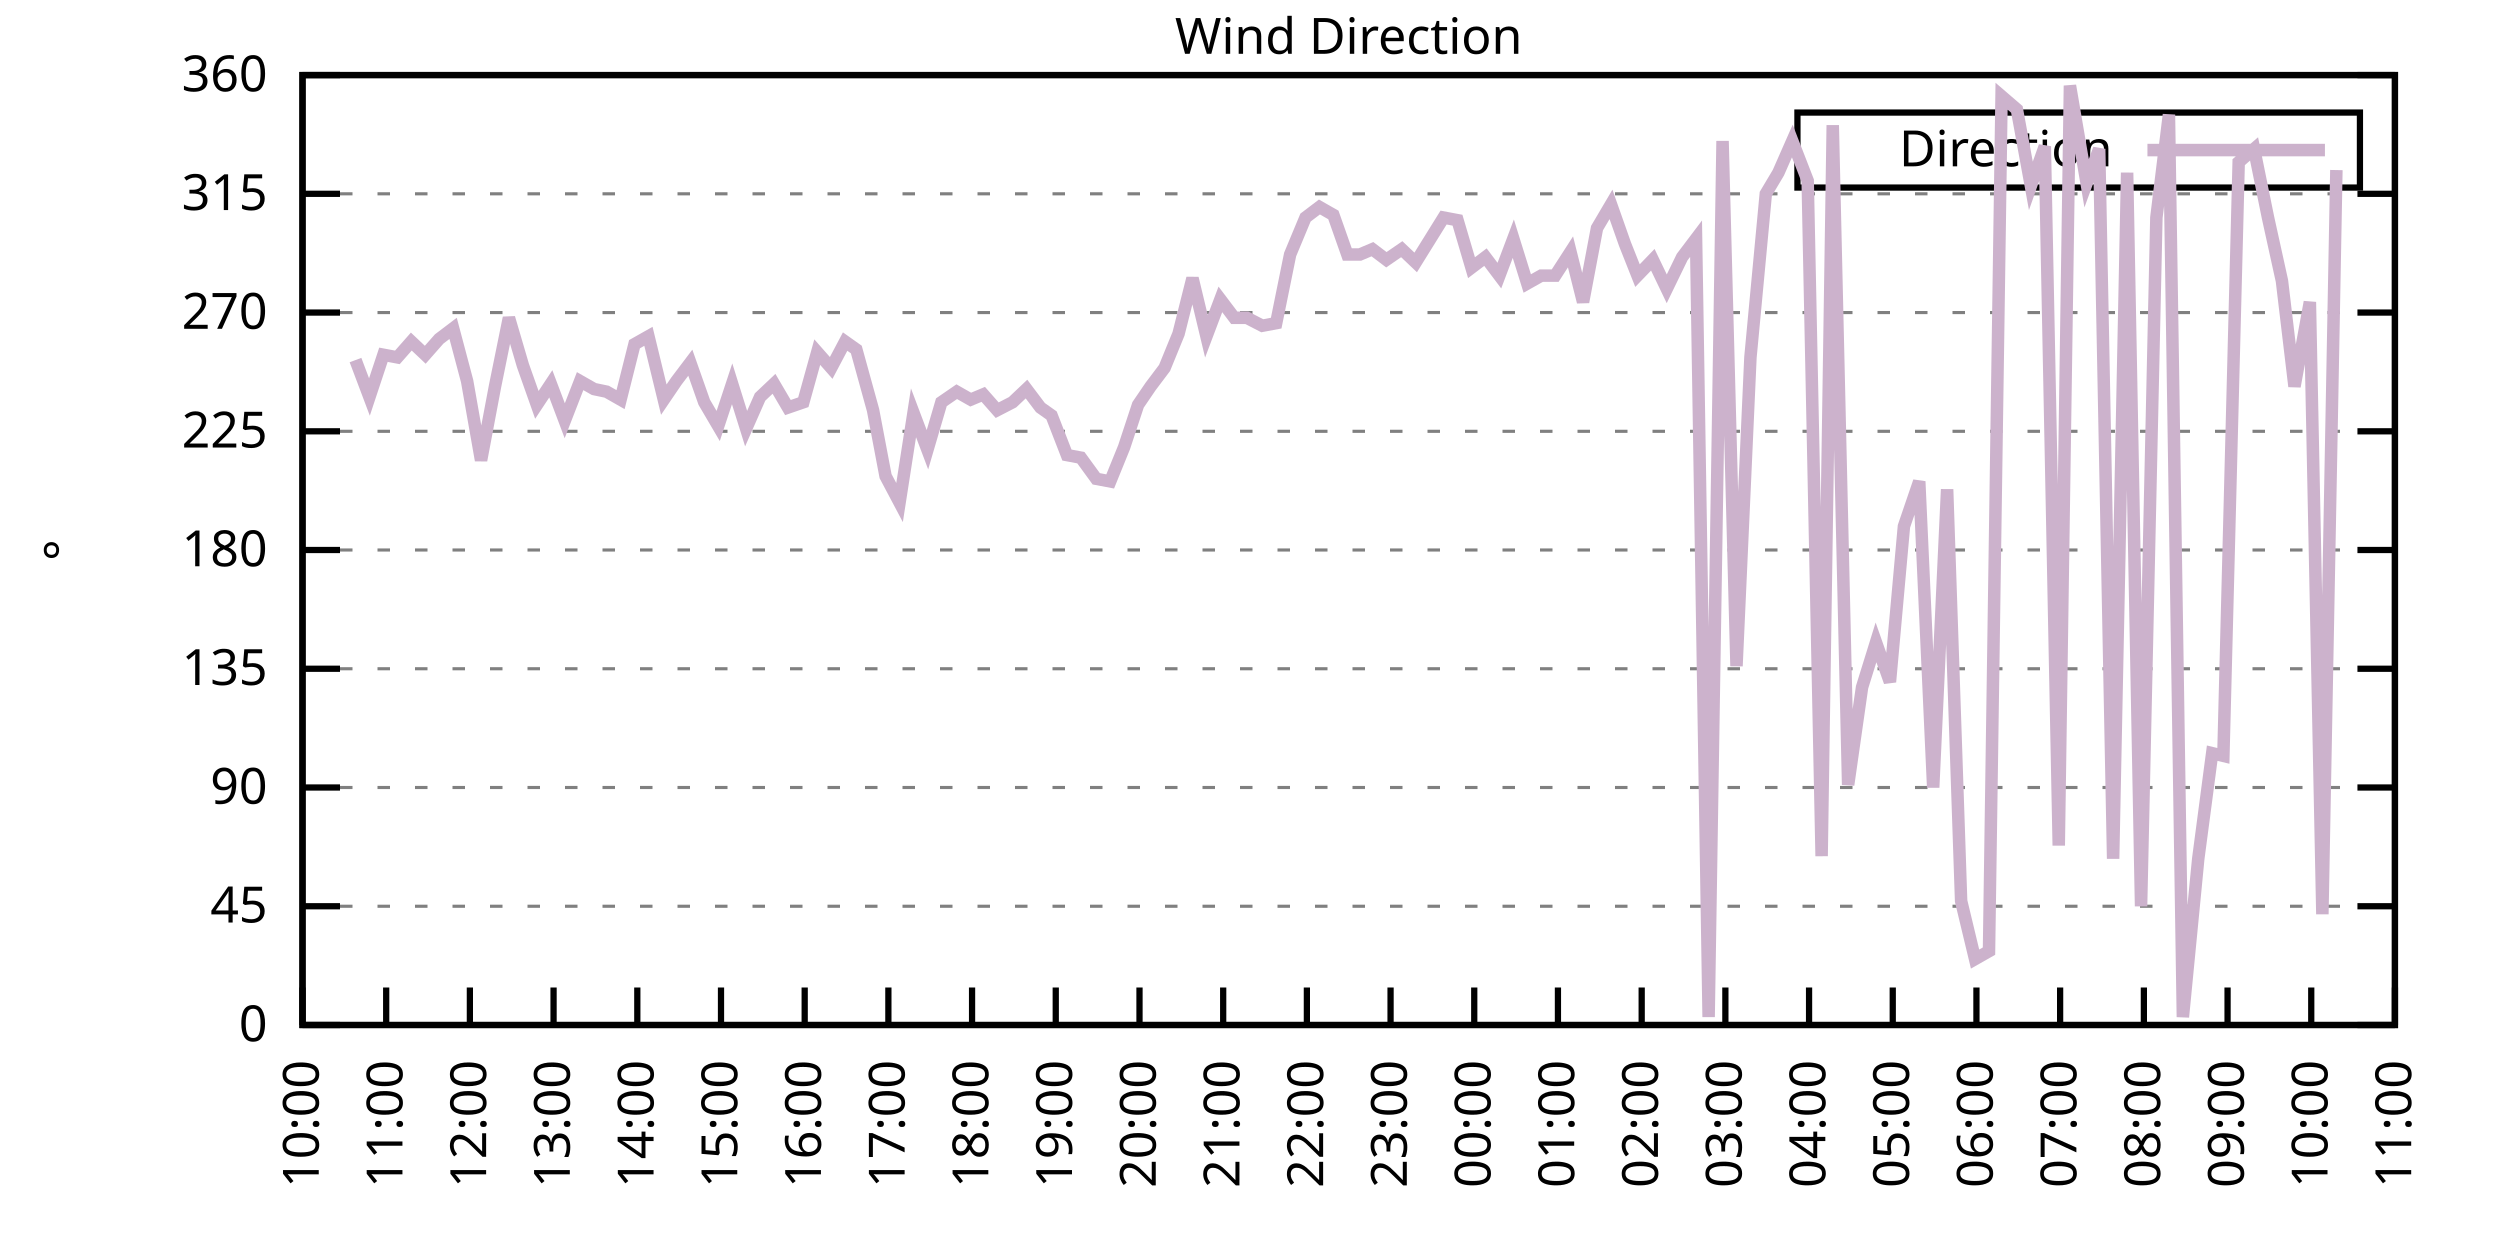
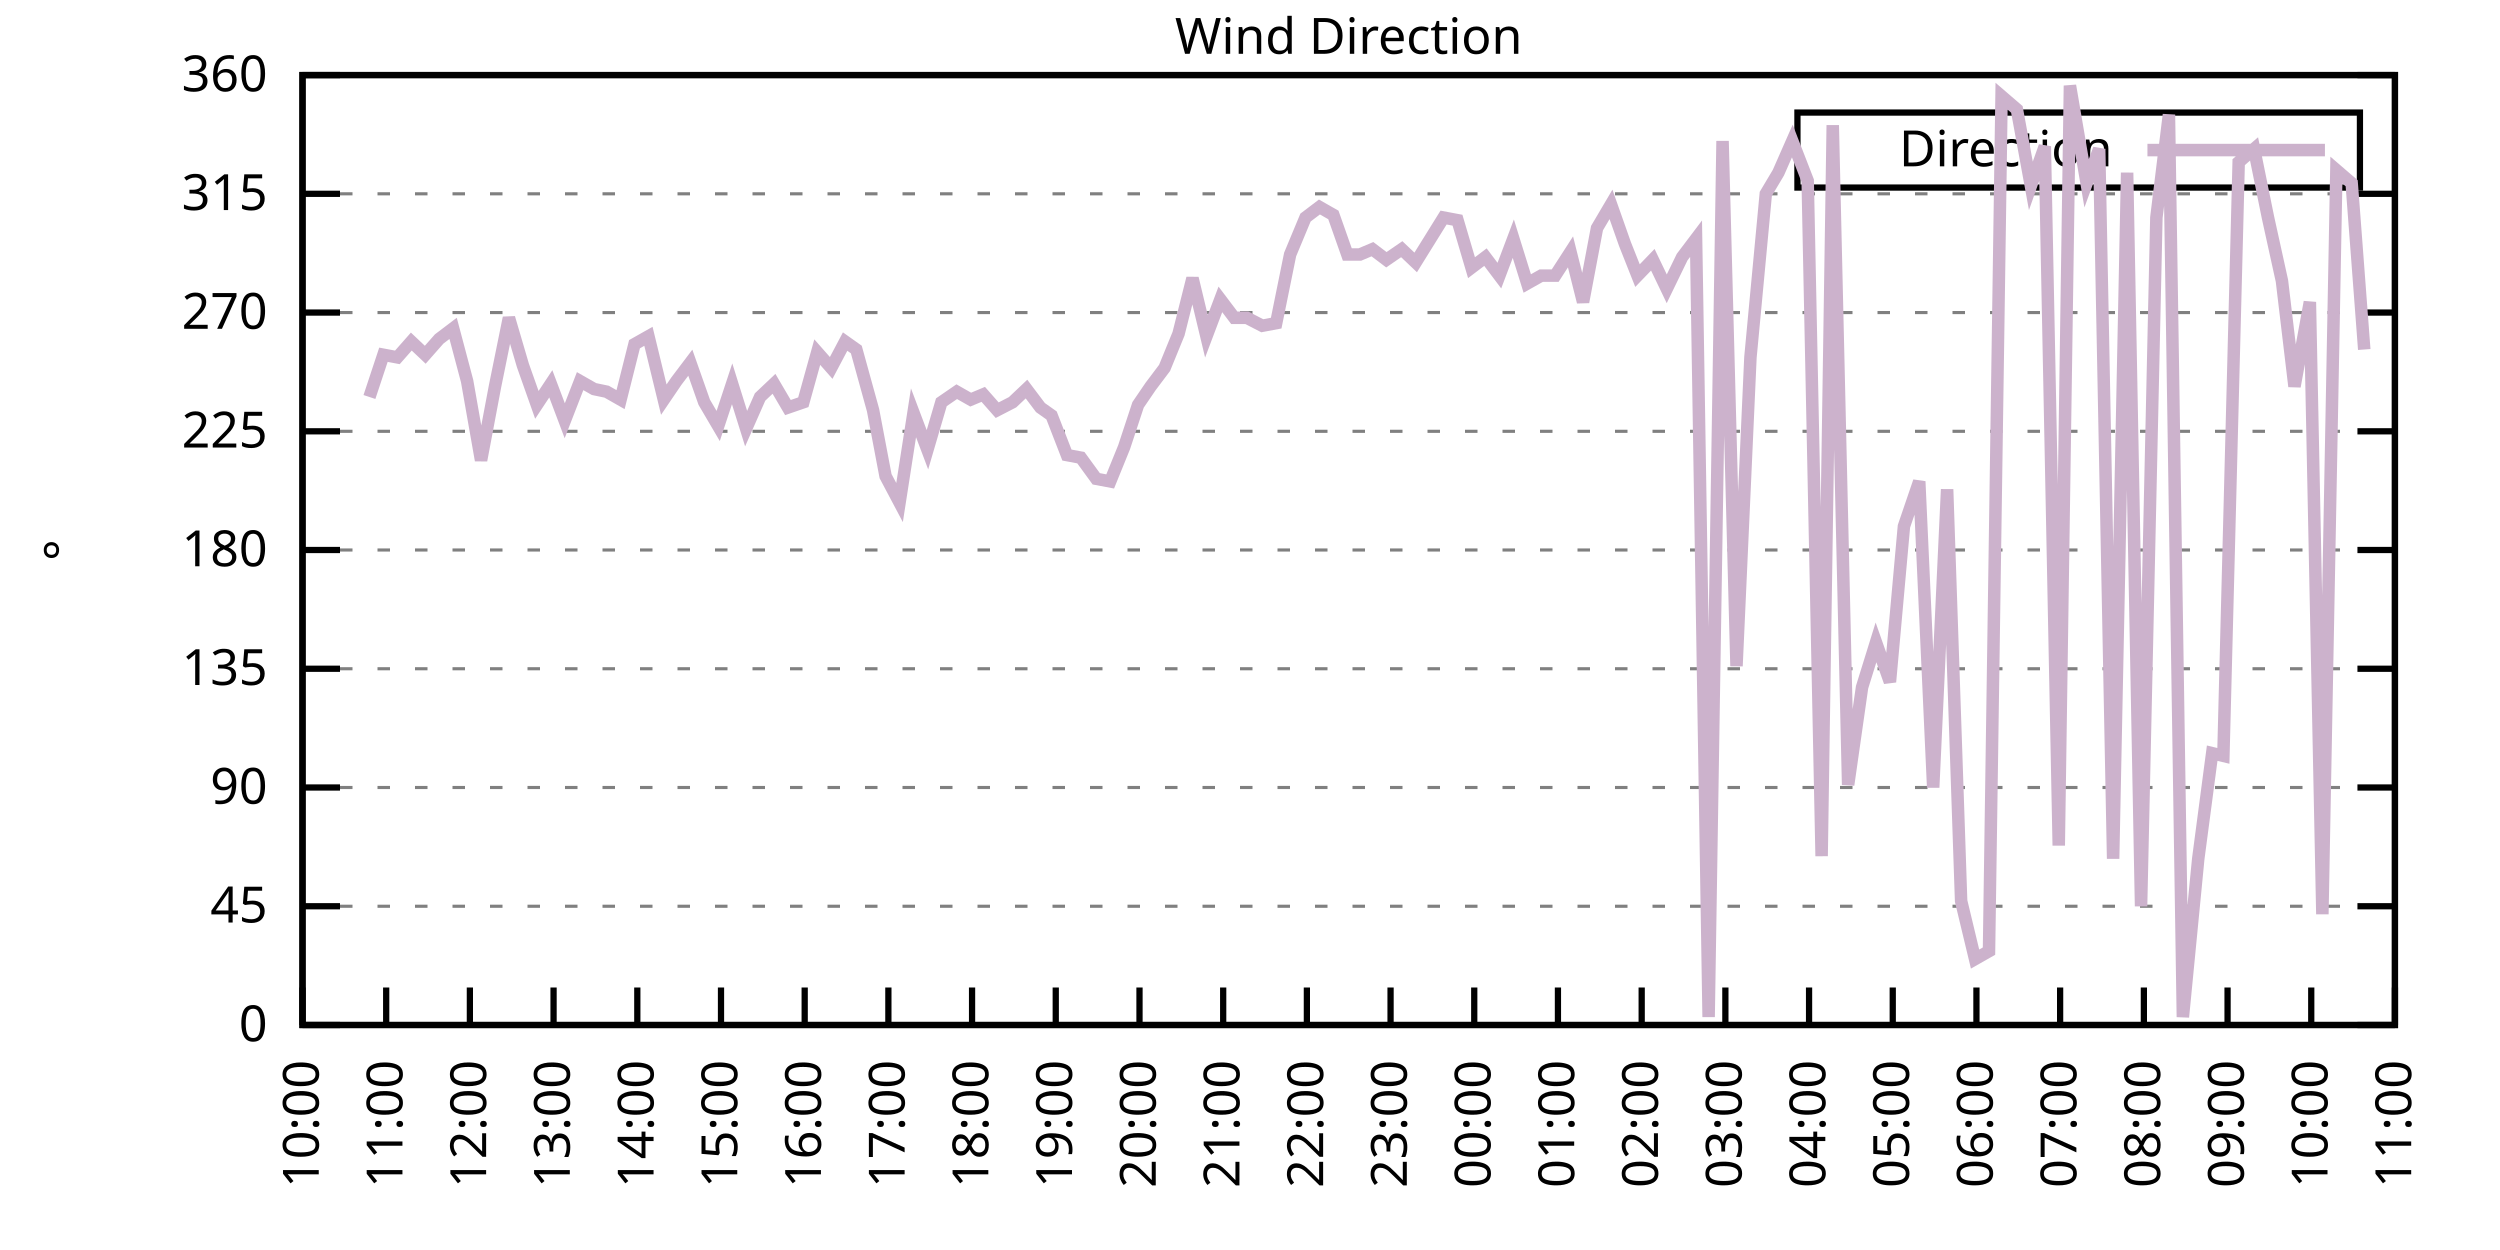
<svg xmlns="http://www.w3.org/2000/svg" xmlns:xlink="http://www.w3.org/1999/xlink" width="400" height="200" viewBox="0 0 400 200">
  <g id="gnuplot_canvas">
    <rect x="0" y="0" width="400" height="200" fill="none" />
    <defs>
      <circle id="gpDot" r="0.5" stroke-width="0.5" stroke="currentColor" />
      <path id="gpPt0" stroke-width="0.333" stroke="currentColor" d="M-1,0 h2 M0,-1 v2" />
      <path id="gpPt1" stroke-width="0.333" stroke="currentColor" d="M-1,-1 L1,1 M1,-1 L-1,1" />
      <path id="gpPt2" stroke-width="0.333" stroke="currentColor" d="M-1,0 L1,0 M0,-1 L0,1 M-1,-1 L1,1 M-1,1 L1,-1" />
      <rect id="gpPt3" stroke-width="0.333" stroke="currentColor" x="-1" y="-1" width="2" height="2" />
      <rect id="gpPt4" stroke-width="0.333" stroke="currentColor" fill="currentColor" x="-1" y="-1" width="2" height="2" />
      <circle id="gpPt5" stroke-width="0.333" stroke="currentColor" cx="0" cy="0" r="1" />
      <use xlink:href="#gpPt5" id="gpPt6" fill="currentColor" stroke="none" />
      <path id="gpPt7" stroke-width="0.333" stroke="currentColor" d="M0,-1.33 L-1.33,0.67 L1.33,0.67 z" />
      <use xlink:href="#gpPt7" id="gpPt8" fill="currentColor" stroke="none" />
      <use xlink:href="#gpPt7" id="gpPt9" stroke="currentColor" transform="rotate(180)" />
      <use xlink:href="#gpPt9" id="gpPt10" fill="currentColor" stroke="none" />
      <use xlink:href="#gpPt3" id="gpPt11" stroke="currentColor" transform="rotate(45)" />
      <use xlink:href="#gpPt11" id="gpPt12" fill="currentColor" stroke="none" />
      <path id="gpPt13" stroke-width="0.333" stroke="currentColor" d="M0,1.330 L1.265,0.411 L0.782,-1.067 L-0.782,-1.076 L-1.265,0.411 z" />
      <use xlink:href="#gpPt13" id="gpPt14" fill="currentColor" stroke="none" />
      <filter id="textbox" filterUnits="objectBoundingBox" x="0" y="0" height="1" width="1">
        <feFlood flood-color="white" flood-opacity="1" result="bgnd" />
        <feComposite in="SourceGraphic" in2="bgnd" operator="atop" />
      </filter>
      <filter id="greybox" filterUnits="objectBoundingBox" x="0" y="0" height="1" width="1">
        <feFlood flood-color="lightgrey" flood-opacity="1" result="grey" />
        <feComposite in="SourceGraphic" in2="grey" operator="atop" />
      </filter>
    </defs>
    <g fill="none" color="white" stroke="currentColor" stroke-width="1.00" stroke-linecap="butt" stroke-linejoin="miter">
</g>
    <g fill="none" color="black" stroke="currentColor" stroke-width="1.00" stroke-linecap="butt" stroke-linejoin="miter">
      <g stroke="none" shape-rendering="crispEdges">
        <polygon fill="rgb(255, 255, 255)" points="48.40,164.00 383.18,164.00 383.18,12.02 48.40,12.02 " />
      </g>
    </g>
    <g fill="none" color="black" stroke="currentColor" stroke-width="1.00" stroke-linecap="butt" stroke-linejoin="miter">
</g>
    <g fill="none" color="black" stroke="black" stroke-width="0.50" stroke-linecap="butt" stroke-linejoin="miter">
</g>
    <g fill="none" color="gray" stroke="currentColor" stroke-width="0.50" stroke-linecap="butt" stroke-linejoin="miter">
      <path stroke="gray" stroke-dasharray="2,4" class="gridline" d="M48.40,164.00 L383.19,164.00  " />
    </g>
    <g fill="none" color="gray" stroke="gray" stroke-width="1.00" stroke-linecap="butt" stroke-linejoin="miter">
</g>
    <g fill="none" color="black" stroke="currentColor" stroke-width="1.00" stroke-linecap="butt" stroke-linejoin="miter">
      <path stroke="black" d="M48.40,164.00 L54.40,164.00 M383.19,164.00 L377.19,164.00  " />
      <g transform="translate(42.80,166.60)" stroke="none" fill="black" font-family="Sans" font-size="8.00" text-anchor="end">
        <text>
          <tspan font-family="Sans"> 0</tspan>
        </text>
      </g>
    </g>
    <g fill="none" color="black" stroke="currentColor" stroke-width="1.00" stroke-linecap="butt" stroke-linejoin="miter">
</g>
    <g fill="none" color="black" stroke="black" stroke-width="0.50" stroke-linecap="butt" stroke-linejoin="miter">
</g>
    <g fill="none" color="gray" stroke="currentColor" stroke-width="0.50" stroke-linecap="butt" stroke-linejoin="miter">
      <path stroke="gray" stroke-dasharray="2,4" class="gridline" d="M48.40,145.00 L383.19,145.00  " />
    </g>
    <g fill="none" color="gray" stroke="gray" stroke-width="1.00" stroke-linecap="butt" stroke-linejoin="miter">
</g>
    <g fill="none" color="black" stroke="currentColor" stroke-width="1.00" stroke-linecap="butt" stroke-linejoin="miter">
      <path stroke="black" d="M48.40,145.00 L54.40,145.00 M383.19,145.00 L377.19,145.00  " />
      <g transform="translate(42.80,147.60)" stroke="none" fill="black" font-family="Sans" font-size="8.00" text-anchor="end">
        <text>
          <tspan font-family="Sans"> 45</tspan>
        </text>
      </g>
    </g>
    <g fill="none" color="black" stroke="currentColor" stroke-width="1.00" stroke-linecap="butt" stroke-linejoin="miter">
</g>
    <g fill="none" color="black" stroke="black" stroke-width="0.50" stroke-linecap="butt" stroke-linejoin="miter">
</g>
    <g fill="none" color="gray" stroke="currentColor" stroke-width="0.50" stroke-linecap="butt" stroke-linejoin="miter">
      <path stroke="gray" stroke-dasharray="2,4" class="gridline" d="M48.40,126.00 L383.19,126.00  " />
    </g>
    <g fill="none" color="gray" stroke="gray" stroke-width="1.00" stroke-linecap="butt" stroke-linejoin="miter">
</g>
    <g fill="none" color="black" stroke="currentColor" stroke-width="1.00" stroke-linecap="butt" stroke-linejoin="miter">
      <path stroke="black" d="M48.40,126.00 L54.40,126.00 M383.19,126.00 L377.19,126.00  " />
      <g transform="translate(42.80,128.60)" stroke="none" fill="black" font-family="Sans" font-size="8.00" text-anchor="end">
        <text>
          <tspan font-family="Sans"> 90</tspan>
        </text>
      </g>
    </g>
    <g fill="none" color="black" stroke="currentColor" stroke-width="1.00" stroke-linecap="butt" stroke-linejoin="miter">
</g>
    <g fill="none" color="black" stroke="black" stroke-width="0.50" stroke-linecap="butt" stroke-linejoin="miter">
</g>
    <g fill="none" color="gray" stroke="currentColor" stroke-width="0.50" stroke-linecap="butt" stroke-linejoin="miter">
      <path stroke="gray" stroke-dasharray="2,4" class="gridline" d="M48.40,107.00 L383.19,107.00  " />
    </g>
    <g fill="none" color="gray" stroke="gray" stroke-width="1.00" stroke-linecap="butt" stroke-linejoin="miter">
</g>
    <g fill="none" color="black" stroke="currentColor" stroke-width="1.00" stroke-linecap="butt" stroke-linejoin="miter">
      <path stroke="black" d="M48.40,107.00 L54.40,107.00 M383.19,107.00 L377.19,107.00  " />
      <g transform="translate(42.80,109.60)" stroke="none" fill="black" font-family="Sans" font-size="8.00" text-anchor="end">
        <text>
          <tspan font-family="Sans"> 135</tspan>
        </text>
      </g>
    </g>
    <g fill="none" color="black" stroke="currentColor" stroke-width="1.00" stroke-linecap="butt" stroke-linejoin="miter">
</g>
    <g fill="none" color="black" stroke="black" stroke-width="0.50" stroke-linecap="butt" stroke-linejoin="miter">
</g>
    <g fill="none" color="gray" stroke="currentColor" stroke-width="0.50" stroke-linecap="butt" stroke-linejoin="miter">
      <path stroke="gray" stroke-dasharray="2,4" class="gridline" d="M48.40,88.00 L383.19,88.00  " />
    </g>
    <g fill="none" color="gray" stroke="gray" stroke-width="1.00" stroke-linecap="butt" stroke-linejoin="miter">
</g>
    <g fill="none" color="black" stroke="currentColor" stroke-width="1.00" stroke-linecap="butt" stroke-linejoin="miter">
      <path stroke="black" d="M48.40,88.00 L54.40,88.00 M383.19,88.00 L377.19,88.00  " />
      <g transform="translate(42.80,90.60)" stroke="none" fill="black" font-family="Sans" font-size="8.00" text-anchor="end">
        <text>
          <tspan font-family="Sans"> 180</tspan>
        </text>
      </g>
    </g>
    <g fill="none" color="black" stroke="currentColor" stroke-width="1.00" stroke-linecap="butt" stroke-linejoin="miter">
</g>
    <g fill="none" color="black" stroke="black" stroke-width="0.50" stroke-linecap="butt" stroke-linejoin="miter">
</g>
    <g fill="none" color="gray" stroke="currentColor" stroke-width="0.50" stroke-linecap="butt" stroke-linejoin="miter">
      <path stroke="gray" stroke-dasharray="2,4" class="gridline" d="M48.40,69.01 L383.19,69.01  " />
    </g>
    <g fill="none" color="gray" stroke="gray" stroke-width="1.00" stroke-linecap="butt" stroke-linejoin="miter">
</g>
    <g fill="none" color="black" stroke="currentColor" stroke-width="1.00" stroke-linecap="butt" stroke-linejoin="miter">
      <path stroke="black" d="M48.40,69.01 L54.40,69.01 M383.19,69.01 L377.19,69.01  " />
      <g transform="translate(42.80,71.61)" stroke="none" fill="black" font-family="Sans" font-size="8.00" text-anchor="end">
        <text>
          <tspan font-family="Sans"> 225</tspan>
        </text>
      </g>
    </g>
    <g fill="none" color="black" stroke="currentColor" stroke-width="1.00" stroke-linecap="butt" stroke-linejoin="miter">
</g>
    <g fill="none" color="black" stroke="black" stroke-width="0.50" stroke-linecap="butt" stroke-linejoin="miter">
</g>
    <g fill="none" color="gray" stroke="currentColor" stroke-width="0.50" stroke-linecap="butt" stroke-linejoin="miter">
      <path stroke="gray" stroke-dasharray="2,4" class="gridline" d="M48.40,50.01 L383.19,50.01  " />
    </g>
    <g fill="none" color="gray" stroke="gray" stroke-width="1.00" stroke-linecap="butt" stroke-linejoin="miter">
</g>
    <g fill="none" color="black" stroke="currentColor" stroke-width="1.00" stroke-linecap="butt" stroke-linejoin="miter">
      <path stroke="black" d="M48.40,50.01 L54.40,50.01 M383.19,50.01 L377.19,50.01  " />
      <g transform="translate(42.80,52.61)" stroke="none" fill="black" font-family="Sans" font-size="8.00" text-anchor="end">
        <text>
          <tspan font-family="Sans"> 270</tspan>
        </text>
      </g>
    </g>
    <g fill="none" color="black" stroke="currentColor" stroke-width="1.00" stroke-linecap="butt" stroke-linejoin="miter">
</g>
    <g fill="none" color="black" stroke="black" stroke-width="0.50" stroke-linecap="butt" stroke-linejoin="miter">
</g>
    <g fill="none" color="gray" stroke="currentColor" stroke-width="0.50" stroke-linecap="butt" stroke-linejoin="miter">
      <path stroke="gray" stroke-dasharray="2,4" class="gridline" d="M48.40,31.01 L383.19,31.01  " />
    </g>
    <g fill="none" color="gray" stroke="gray" stroke-width="1.00" stroke-linecap="butt" stroke-linejoin="miter">
</g>
    <g fill="none" color="black" stroke="currentColor" stroke-width="1.00" stroke-linecap="butt" stroke-linejoin="miter">
      <path stroke="black" d="M48.40,31.01 L54.40,31.01 M383.19,31.01 L377.19,31.01  " />
      <g transform="translate(42.80,33.61)" stroke="none" fill="black" font-family="Sans" font-size="8.00" text-anchor="end">
        <text>
          <tspan font-family="Sans"> 315</tspan>
        </text>
      </g>
    </g>
    <g fill="none" color="black" stroke="currentColor" stroke-width="1.00" stroke-linecap="butt" stroke-linejoin="miter">
</g>
    <g fill="none" color="black" stroke="black" stroke-width="0.50" stroke-linecap="butt" stroke-linejoin="miter">
</g>
    <g fill="none" color="gray" stroke="currentColor" stroke-width="0.50" stroke-linecap="butt" stroke-linejoin="miter">
      <path stroke="gray" stroke-dasharray="2,4" class="gridline" d="M48.40,12.01 L383.19,12.01  " />
    </g>
    <g fill="none" color="gray" stroke="gray" stroke-width="1.00" stroke-linecap="butt" stroke-linejoin="miter">
</g>
    <g fill="none" color="black" stroke="currentColor" stroke-width="1.00" stroke-linecap="butt" stroke-linejoin="miter">
      <path stroke="black" d="M48.40,12.01 L54.40,12.01 M383.19,12.01 L377.19,12.01  " />
      <g transform="translate(42.80,14.61)" stroke="none" fill="black" font-family="Sans" font-size="8.00" text-anchor="end">
        <text>
          <tspan font-family="Sans"> 360</tspan>
        </text>
      </g>
    </g>
    <g fill="none" color="black" stroke="currentColor" stroke-width="1.00" stroke-linecap="butt" stroke-linejoin="miter">
      <path stroke="black" d="M48.40,164.00 L48.40,158.00  " />
      <g transform="translate(51.00,169.60) rotate(270.00)" stroke="none" fill="black" font-family="Sans" font-size="8.00" text-anchor="end">
        <text>
          <tspan font-family="Sans">10:00</tspan>
        </text>
      </g>
    </g>
    <g fill="none" color="black" stroke="currentColor" stroke-width="1.00" stroke-linecap="butt" stroke-linejoin="miter">
      <path stroke="black" d="M61.79,164.00 L61.79,158.00  " />
      <g transform="translate(64.39,169.60) rotate(270.00)" stroke="none" fill="black" font-family="Sans" font-size="8.00" text-anchor="end">
        <text>
          <tspan font-family="Sans">11:00</tspan>
        </text>
      </g>
    </g>
    <g fill="none" color="black" stroke="currentColor" stroke-width="1.00" stroke-linecap="butt" stroke-linejoin="miter">
      <path stroke="black" d="M75.18,164.00 L75.18,158.00  " />
      <g transform="translate(77.78,169.60) rotate(270.00)" stroke="none" fill="black" font-family="Sans" font-size="8.00" text-anchor="end">
        <text>
          <tspan font-family="Sans">12:00</tspan>
        </text>
      </g>
    </g>
    <g fill="none" color="black" stroke="currentColor" stroke-width="1.00" stroke-linecap="butt" stroke-linejoin="miter">
      <path stroke="black" d="M88.57,164.00 L88.57,158.00  " />
      <g transform="translate(91.17,169.60) rotate(270.00)" stroke="none" fill="black" font-family="Sans" font-size="8.00" text-anchor="end">
        <text>
          <tspan font-family="Sans">13:00</tspan>
        </text>
      </g>
    </g>
    <g fill="none" color="black" stroke="currentColor" stroke-width="1.00" stroke-linecap="butt" stroke-linejoin="miter">
      <path stroke="black" d="M101.97,164.00 L101.97,158.00  " />
      <g transform="translate(104.57,169.60) rotate(270.00)" stroke="none" fill="black" font-family="Sans" font-size="8.00" text-anchor="end">
        <text>
          <tspan font-family="Sans">14:00</tspan>
        </text>
      </g>
    </g>
    <g fill="none" color="black" stroke="currentColor" stroke-width="1.00" stroke-linecap="butt" stroke-linejoin="miter">
      <path stroke="black" d="M115.36,164.00 L115.36,158.00  " />
      <g transform="translate(117.96,169.60) rotate(270.00)" stroke="none" fill="black" font-family="Sans" font-size="8.00" text-anchor="end">
        <text>
          <tspan font-family="Sans">15:00</tspan>
        </text>
      </g>
    </g>
    <g fill="none" color="black" stroke="currentColor" stroke-width="1.00" stroke-linecap="butt" stroke-linejoin="miter">
      <path stroke="black" d="M128.75,164.00 L128.75,158.00  " />
      <g transform="translate(131.35,169.60) rotate(270.00)" stroke="none" fill="black" font-family="Sans" font-size="8.00" text-anchor="end">
        <text>
          <tspan font-family="Sans">16:00</tspan>
        </text>
      </g>
    </g>
    <g fill="none" color="black" stroke="currentColor" stroke-width="1.00" stroke-linecap="butt" stroke-linejoin="miter">
      <path stroke="black" d="M142.14,164.00 L142.14,158.00  " />
      <g transform="translate(144.74,169.60) rotate(270.00)" stroke="none" fill="black" font-family="Sans" font-size="8.00" text-anchor="end">
        <text>
          <tspan font-family="Sans">17:00</tspan>
        </text>
      </g>
    </g>
    <g fill="none" color="black" stroke="currentColor" stroke-width="1.00" stroke-linecap="butt" stroke-linejoin="miter">
      <path stroke="black" d="M155.53,164.00 L155.53,158.00  " />
      <g transform="translate(158.13,169.60) rotate(270.00)" stroke="none" fill="black" font-family="Sans" font-size="8.00" text-anchor="end">
        <text>
          <tspan font-family="Sans">18:00</tspan>
        </text>
      </g>
    </g>
    <g fill="none" color="black" stroke="currentColor" stroke-width="1.00" stroke-linecap="butt" stroke-linejoin="miter">
      <path stroke="black" d="M168.92,164.00 L168.92,158.00  " />
      <g transform="translate(171.52,169.60) rotate(270.00)" stroke="none" fill="black" font-family="Sans" font-size="8.00" text-anchor="end">
        <text>
          <tspan font-family="Sans">19:00</tspan>
        </text>
      </g>
    </g>
    <g fill="none" color="black" stroke="currentColor" stroke-width="1.00" stroke-linecap="butt" stroke-linejoin="miter">
      <path stroke="black" d="M182.32,164.00 L182.32,158.00  " />
      <g transform="translate(184.92,169.60) rotate(270.00)" stroke="none" fill="black" font-family="Sans" font-size="8.00" text-anchor="end">
        <text>
          <tspan font-family="Sans">20:00</tspan>
        </text>
      </g>
    </g>
    <g fill="none" color="black" stroke="currentColor" stroke-width="1.00" stroke-linecap="butt" stroke-linejoin="miter">
      <path stroke="black" d="M195.71,164.00 L195.71,158.00  " />
      <g transform="translate(198.31,169.60) rotate(270.00)" stroke="none" fill="black" font-family="Sans" font-size="8.00" text-anchor="end">
        <text>
          <tspan font-family="Sans">21:00</tspan>
        </text>
      </g>
    </g>
    <g fill="none" color="black" stroke="currentColor" stroke-width="1.00" stroke-linecap="butt" stroke-linejoin="miter">
      <path stroke="black" d="M209.10,164.00 L209.10,158.00  " />
      <g transform="translate(211.70,169.60) rotate(270.00)" stroke="none" fill="black" font-family="Sans" font-size="8.00" text-anchor="end">
        <text>
          <tspan font-family="Sans">22:00</tspan>
        </text>
      </g>
    </g>
    <g fill="none" color="black" stroke="currentColor" stroke-width="1.00" stroke-linecap="butt" stroke-linejoin="miter">
      <path stroke="black" d="M222.49,164.00 L222.49,158.00  " />
      <g transform="translate(225.09,169.60) rotate(270.00)" stroke="none" fill="black" font-family="Sans" font-size="8.00" text-anchor="end">
        <text>
          <tspan font-family="Sans">23:00</tspan>
        </text>
      </g>
    </g>
    <g fill="none" color="black" stroke="currentColor" stroke-width="1.00" stroke-linecap="butt" stroke-linejoin="miter">
      <path stroke="black" d="M235.88,164.00 L235.88,158.00  " />
      <g transform="translate(238.48,169.60) rotate(270.00)" stroke="none" fill="black" font-family="Sans" font-size="8.00" text-anchor="end">
        <text>
          <tspan font-family="Sans">00:00</tspan>
        </text>
      </g>
    </g>
    <g fill="none" color="black" stroke="currentColor" stroke-width="1.00" stroke-linecap="butt" stroke-linejoin="miter">
      <path stroke="black" d="M249.27,164.00 L249.27,158.00  " />
      <g transform="translate(251.87,169.60) rotate(270.00)" stroke="none" fill="black" font-family="Sans" font-size="8.00" text-anchor="end">
        <text>
          <tspan font-family="Sans">01:00</tspan>
        </text>
      </g>
    </g>
    <g fill="none" color="black" stroke="currentColor" stroke-width="1.00" stroke-linecap="butt" stroke-linejoin="miter">
      <path stroke="black" d="M262.67,164.00 L262.67,158.00  " />
      <g transform="translate(265.27,169.60) rotate(270.00)" stroke="none" fill="black" font-family="Sans" font-size="8.00" text-anchor="end">
        <text>
          <tspan font-family="Sans">02:00</tspan>
        </text>
      </g>
    </g>
    <g fill="none" color="black" stroke="currentColor" stroke-width="1.00" stroke-linecap="butt" stroke-linejoin="miter">
      <path stroke="black" d="M276.06,164.00 L276.06,158.00  " />
      <g transform="translate(278.66,169.60) rotate(270.00)" stroke="none" fill="black" font-family="Sans" font-size="8.00" text-anchor="end">
        <text>
          <tspan font-family="Sans">03:00</tspan>
        </text>
      </g>
    </g>
    <g fill="none" color="black" stroke="currentColor" stroke-width="1.00" stroke-linecap="butt" stroke-linejoin="miter">
      <path stroke="black" d="M289.45,164.00 L289.45,158.00  " />
      <g transform="translate(292.05,169.60) rotate(270.00)" stroke="none" fill="black" font-family="Sans" font-size="8.00" text-anchor="end">
        <text>
          <tspan font-family="Sans">04:00</tspan>
        </text>
      </g>
    </g>
    <g fill="none" color="black" stroke="currentColor" stroke-width="1.00" stroke-linecap="butt" stroke-linejoin="miter">
      <path stroke="black" d="M302.84,164.00 L302.84,158.00  " />
      <g transform="translate(305.44,169.60) rotate(270.00)" stroke="none" fill="black" font-family="Sans" font-size="8.00" text-anchor="end">
        <text>
          <tspan font-family="Sans">05:00</tspan>
        </text>
      </g>
    </g>
    <g fill="none" color="black" stroke="currentColor" stroke-width="1.00" stroke-linecap="butt" stroke-linejoin="miter">
      <path stroke="black" d="M316.23,164.00 L316.23,158.00  " />
      <g transform="translate(318.83,169.60) rotate(270.00)" stroke="none" fill="black" font-family="Sans" font-size="8.00" text-anchor="end">
        <text>
          <tspan font-family="Sans">06:00</tspan>
        </text>
      </g>
    </g>
    <g fill="none" color="black" stroke="currentColor" stroke-width="1.00" stroke-linecap="butt" stroke-linejoin="miter">
      <path stroke="black" d="M329.62,164.00 L329.62,158.00  " />
      <g transform="translate(332.22,169.60) rotate(270.00)" stroke="none" fill="black" font-family="Sans" font-size="8.00" text-anchor="end">
        <text>
          <tspan font-family="Sans">07:00</tspan>
        </text>
      </g>
    </g>
    <g fill="none" color="black" stroke="currentColor" stroke-width="1.00" stroke-linecap="butt" stroke-linejoin="miter">
      <path stroke="black" d="M343.02,164.00 L343.02,158.00  " />
      <g transform="translate(345.62,169.60) rotate(270.00)" stroke="none" fill="black" font-family="Sans" font-size="8.00" text-anchor="end">
        <text>
          <tspan font-family="Sans">08:00</tspan>
        </text>
      </g>
    </g>
    <g fill="none" color="black" stroke="currentColor" stroke-width="1.00" stroke-linecap="butt" stroke-linejoin="miter">
      <path stroke="black" d="M356.41,164.00 L356.41,158.00  " />
      <g transform="translate(359.01,169.60) rotate(270.00)" stroke="none" fill="black" font-family="Sans" font-size="8.00" text-anchor="end">
        <text>
          <tspan font-family="Sans">09:00</tspan>
        </text>
      </g>
    </g>
    <g fill="none" color="black" stroke="currentColor" stroke-width="1.00" stroke-linecap="butt" stroke-linejoin="miter">
      <path stroke="black" d="M369.80,164.00 L369.80,158.00  " />
      <g transform="translate(372.40,169.60) rotate(270.00)" stroke="none" fill="black" font-family="Sans" font-size="8.00" text-anchor="end">
        <text>
          <tspan font-family="Sans">10:00</tspan>
        </text>
      </g>
    </g>
    <g fill="none" color="black" stroke="currentColor" stroke-width="1.00" stroke-linecap="butt" stroke-linejoin="miter">
      <path stroke="black" d="M383.19,164.00 L383.19,158.00  " />
      <g transform="translate(385.79,169.60) rotate(270.00)" stroke="none" fill="black" font-family="Sans" font-size="8.00" text-anchor="end">
        <text>
          <tspan font-family="Sans">11:00</tspan>
        </text>
      </g>
    </g>
    <g fill="none" color="black" stroke="currentColor" stroke-width="1.00" stroke-linecap="butt" stroke-linejoin="miter">
</g>
    <g fill="none" color="black" stroke="currentColor" stroke-width="1.00" stroke-linecap="butt" stroke-linejoin="miter">
      <path stroke="black" d="M48.40,12.01 L48.40,164.00 L383.19,164.00 L383.19,12.01 L48.40,12.01 Z  " />
    </g>
    <g fill="none" color="black" stroke="currentColor" stroke-width="1.00" stroke-linecap="butt" stroke-linejoin="miter">
</g>
    <g fill="none" color="black" stroke="currentColor" stroke-width="1.00" stroke-linecap="butt" stroke-linejoin="miter">
      <path stroke="black" d="M287.59,30.01 L287.59,18.01 L377.59,18.01 L377.59,30.01 L287.59,30.01 Z  " />
    </g>
    <g id="Wind_direction_plot_1">
      <g fill="none" color="white" stroke="black" stroke-width="2.00" stroke-linecap="butt" stroke-linejoin="miter">
</g>
      <g fill="none" color="black" stroke="currentColor" stroke-width="2.00" stroke-linecap="butt" stroke-linejoin="miter">
        <g transform="translate(337.99,26.61)" stroke="none" fill="black" font-family="Sans" font-size="8.00" text-anchor="end">
          <text>
            <tspan font-family="Sans">Direction</tspan>
          </text>
        </g>
      </g>
      <g fill="none" color="black" stroke="currentColor" stroke-width="2.00" stroke-linecap="butt" stroke-linejoin="miter">
-         <path stroke="rgb(204, 178, 204)" d="M343.59,24.01 L371.99,24.01 M56.88,57.61 L59.11,63.52 L61.35,56.76 L63.58,57.18 L65.81,54.65 L68.04,56.76   L70.27,54.23 L72.50,52.54 L74.74,60.98 L76.97,73.65 L79.20,61.83 L81.43,50.85 L83.66,58.45 L85.90,64.78   L88.13,61.41 L90.36,67.32 L92.82,60.98 L95.05,62.25 L97.06,62.67 L99.29,63.94 L101.52,55.07 L103.75,53.81   L106.21,63.94 L108.22,60.98 L110.45,58.03 L112.68,64.36 L114.91,68.16 L117.14,61.41 L119.38,68.58 L121.61,63.52   L123.84,61.41 L126.07,65.21 L128.53,64.36 L130.76,56.34 L132.99,58.87 L135.22,54.65 L137.01,55.92 L139.69,65.63   L141.69,76.18 L143.93,80.41 L146.16,66.05 L148.39,71.96 L150.62,64.36 L153.08,62.67 L155.31,63.94 L157.32,63.10   L159.55,65.63 L162.01,64.36 L164.24,62.25 L166.47,65.21 L168.25,66.47 L170.71,72.81 L172.94,73.23 L175.40,76.61   L177.63,77.03 L179.86,71.54 L182.09,64.78 L184.10,61.83 L186.33,58.87 L188.57,53.39 L190.80,44.52 L193.03,53.81   L195.26,47.90 L197.49,50.85 L199.50,50.85 L201.96,52.12 L204.19,51.70 L206.42,40.72 L208.88,34.81 L211.11,33.12   L213.34,34.39 L215.57,40.72 L217.58,40.72 L219.59,39.87 L221.82,41.56 L224.28,39.87 L226.51,41.99 L230.97,34.81   L233.20,35.23 L235.44,42.83 L237.67,41.14 L239.90,44.10 L242.13,38.19 L244.36,45.36 L246.60,44.10 L248.83,44.10   L251.28,40.30 L253.29,48.32 L255.52,36.50 L257.76,32.70 L259.99,39.03 L262.00,44.10 L264.45,41.56 L266.68,46.21   L269.14,41.14 L271.37,38.19 L273.38,162.73 L275.61,22.56 L277.84,106.58 L280.07,57.18 L282.53,31.01 L284.54,27.63   L286.77,22.56 L289.23,28.90 L291.46,136.98 L293.24,20.03 L295.70,125.58 L297.93,109.96 L300.16,102.78 L302.39,109.11   L304.63,84.21 L307.08,77.03 L309.31,126.00 L311.54,78.29 L313.78,144.16 L316.01,153.45 L318.24,152.18 L320.25,15.39   L322.70,17.50 L324.94,29.74 L327.17,23.41 L329.40,135.29 L331.19,13.70 L333.86,29.32 L335.87,23.83 L338.10,137.40   L340.34,27.63 L342.57,145.00 L345.02,34.81 L347.03,18.34 L349.26,162.73 L351.72,137.40 L353.95,120.51 L355.74,120.94   L358.19,25.94 L360.65,23.83 L362.88,34.81 L365.11,44.94 L367.12,61.83 L369.58,48.32 L371.58,146.27 L373.82,27.21    " />
+         <path stroke="rgb(204, 178, 204)" d="M343.59,24.01 L371.99,24.01 M59.11,63.52 L61.35,56.76 L63.58,57.18 L65.81,54.65 L68.04,56.76 L70.27,54.23   L72.50,52.54 L74.74,60.98 L76.97,73.65 L79.20,61.83 L81.43,50.85 L83.66,58.45 L85.90,64.78 L88.13,61.41   L90.36,67.32 L92.82,60.98 L95.05,62.25 L97.06,62.67 L99.29,63.94 L101.52,55.07 L103.75,53.81 L106.21,63.94   L108.22,60.98 L110.45,58.03 L112.68,64.36 L114.91,68.16 L117.14,61.41 L119.38,68.58 L121.61,63.52 L123.84,61.41   L126.07,65.21 L128.53,64.36 L130.76,56.34 L132.99,58.87 L135.22,54.65 L137.01,55.92 L139.69,65.63 L141.69,76.18   L143.93,80.41 L146.16,66.05 L148.39,71.96 L150.62,64.36 L153.08,62.67 L155.31,63.94 L157.32,63.10 L159.55,65.63   L162.01,64.36 L164.24,62.25 L166.47,65.21 L168.25,66.47 L170.71,72.81 L172.94,73.23 L175.40,76.61 L177.63,77.03   L179.86,71.54 L182.09,64.78 L184.10,61.83 L186.33,58.87 L188.57,53.39 L190.80,44.52 L193.03,53.81 L195.26,47.90   L197.49,50.85 L199.50,50.85 L201.96,52.12 L204.19,51.70 L206.42,40.72 L208.88,34.81 L211.11,33.12 L213.34,34.39   L215.57,40.72 L217.58,40.72 L219.59,39.87 L221.82,41.56 L224.28,39.87 L226.51,41.99 L230.97,34.81 L233.20,35.23   L235.44,42.83 L237.67,41.14 L239.90,44.10 L242.13,38.19 L244.36,45.36 L246.60,44.10 L248.83,44.10 L251.28,40.30   L253.29,48.32 L255.52,36.50 L257.76,32.70 L259.99,39.03 L262.00,44.10 L264.45,41.56 L266.68,46.21 L269.14,41.14   L271.37,38.19 L273.38,162.73 L275.61,22.56 L277.84,106.58 L280.07,57.18 L282.53,31.01 L284.54,27.63 L286.77,22.56   L289.23,28.90 L291.46,136.98 L293.24,20.03 L295.70,125.58 L297.93,109.96 L300.16,102.78 L302.39,109.11 L304.63,84.21   L307.08,77.03 L309.31,126.00 L311.54,78.29 L313.78,144.16 L316.01,153.45 L318.24,152.18 L320.25,15.39 L322.70,17.50   L324.94,29.74 L327.17,23.41 L329.40,135.29 L331.19,13.70 L333.86,29.32 L335.87,23.83 L338.10,137.40 L340.34,27.63   L342.57,145.00 L345.02,34.81 L347.03,18.34 L349.26,162.73 L351.72,137.40 L353.95,120.51 L355.74,120.94 L358.19,25.94   L360.65,23.83 L362.88,34.81 L365.11,44.94 L367.12,61.83 L369.58,48.32 L371.58,146.27 L373.82,27.21 L376.27,29.32   L378.28,55.92  " />
      </g>
    </g>
    <g fill="none" color="black" stroke="currentColor" stroke-width="2.00" stroke-linecap="butt" stroke-linejoin="miter">
</g>
    <g fill="none" color="black" stroke="black" stroke-width="1.00" stroke-linecap="butt" stroke-linejoin="miter">
</g>
    <g fill="none" color="black" stroke="currentColor" stroke-width="1.00" stroke-linecap="butt" stroke-linejoin="miter">
      <path stroke="black" d="M48.40,12.01 L48.40,164.00 L383.19,164.00 L383.19,12.01 L48.40,12.01 Z  " />
      <g transform="translate(12.80,88.01) rotate(270.00)" stroke="none" fill="black" font-family="Sans" font-size="8.00" text-anchor="middle">
        <text>
          <tspan font-family="Sans">°</tspan>
        </text>
      </g>
    </g>
    <g fill="none" color="black" stroke="currentColor" stroke-width="1.00" stroke-linecap="butt" stroke-linejoin="miter">
</g>
    <g fill="none" color="black" stroke="currentColor" stroke-width="1.00" stroke-linecap="butt" stroke-linejoin="miter">
      <g transform="translate(215.79,8.61)" stroke="none" fill="black" font-family="Sans" font-size="8.00" text-anchor="middle">
        <text>
          <tspan font-family="Sans">Wind Direction</tspan>
        </text>
      </g>
    </g>
    <g fill="none" color="black" stroke="currentColor" stroke-width="1.00" stroke-linecap="butt" stroke-linejoin="miter">
</g>
  </g>
</svg>
